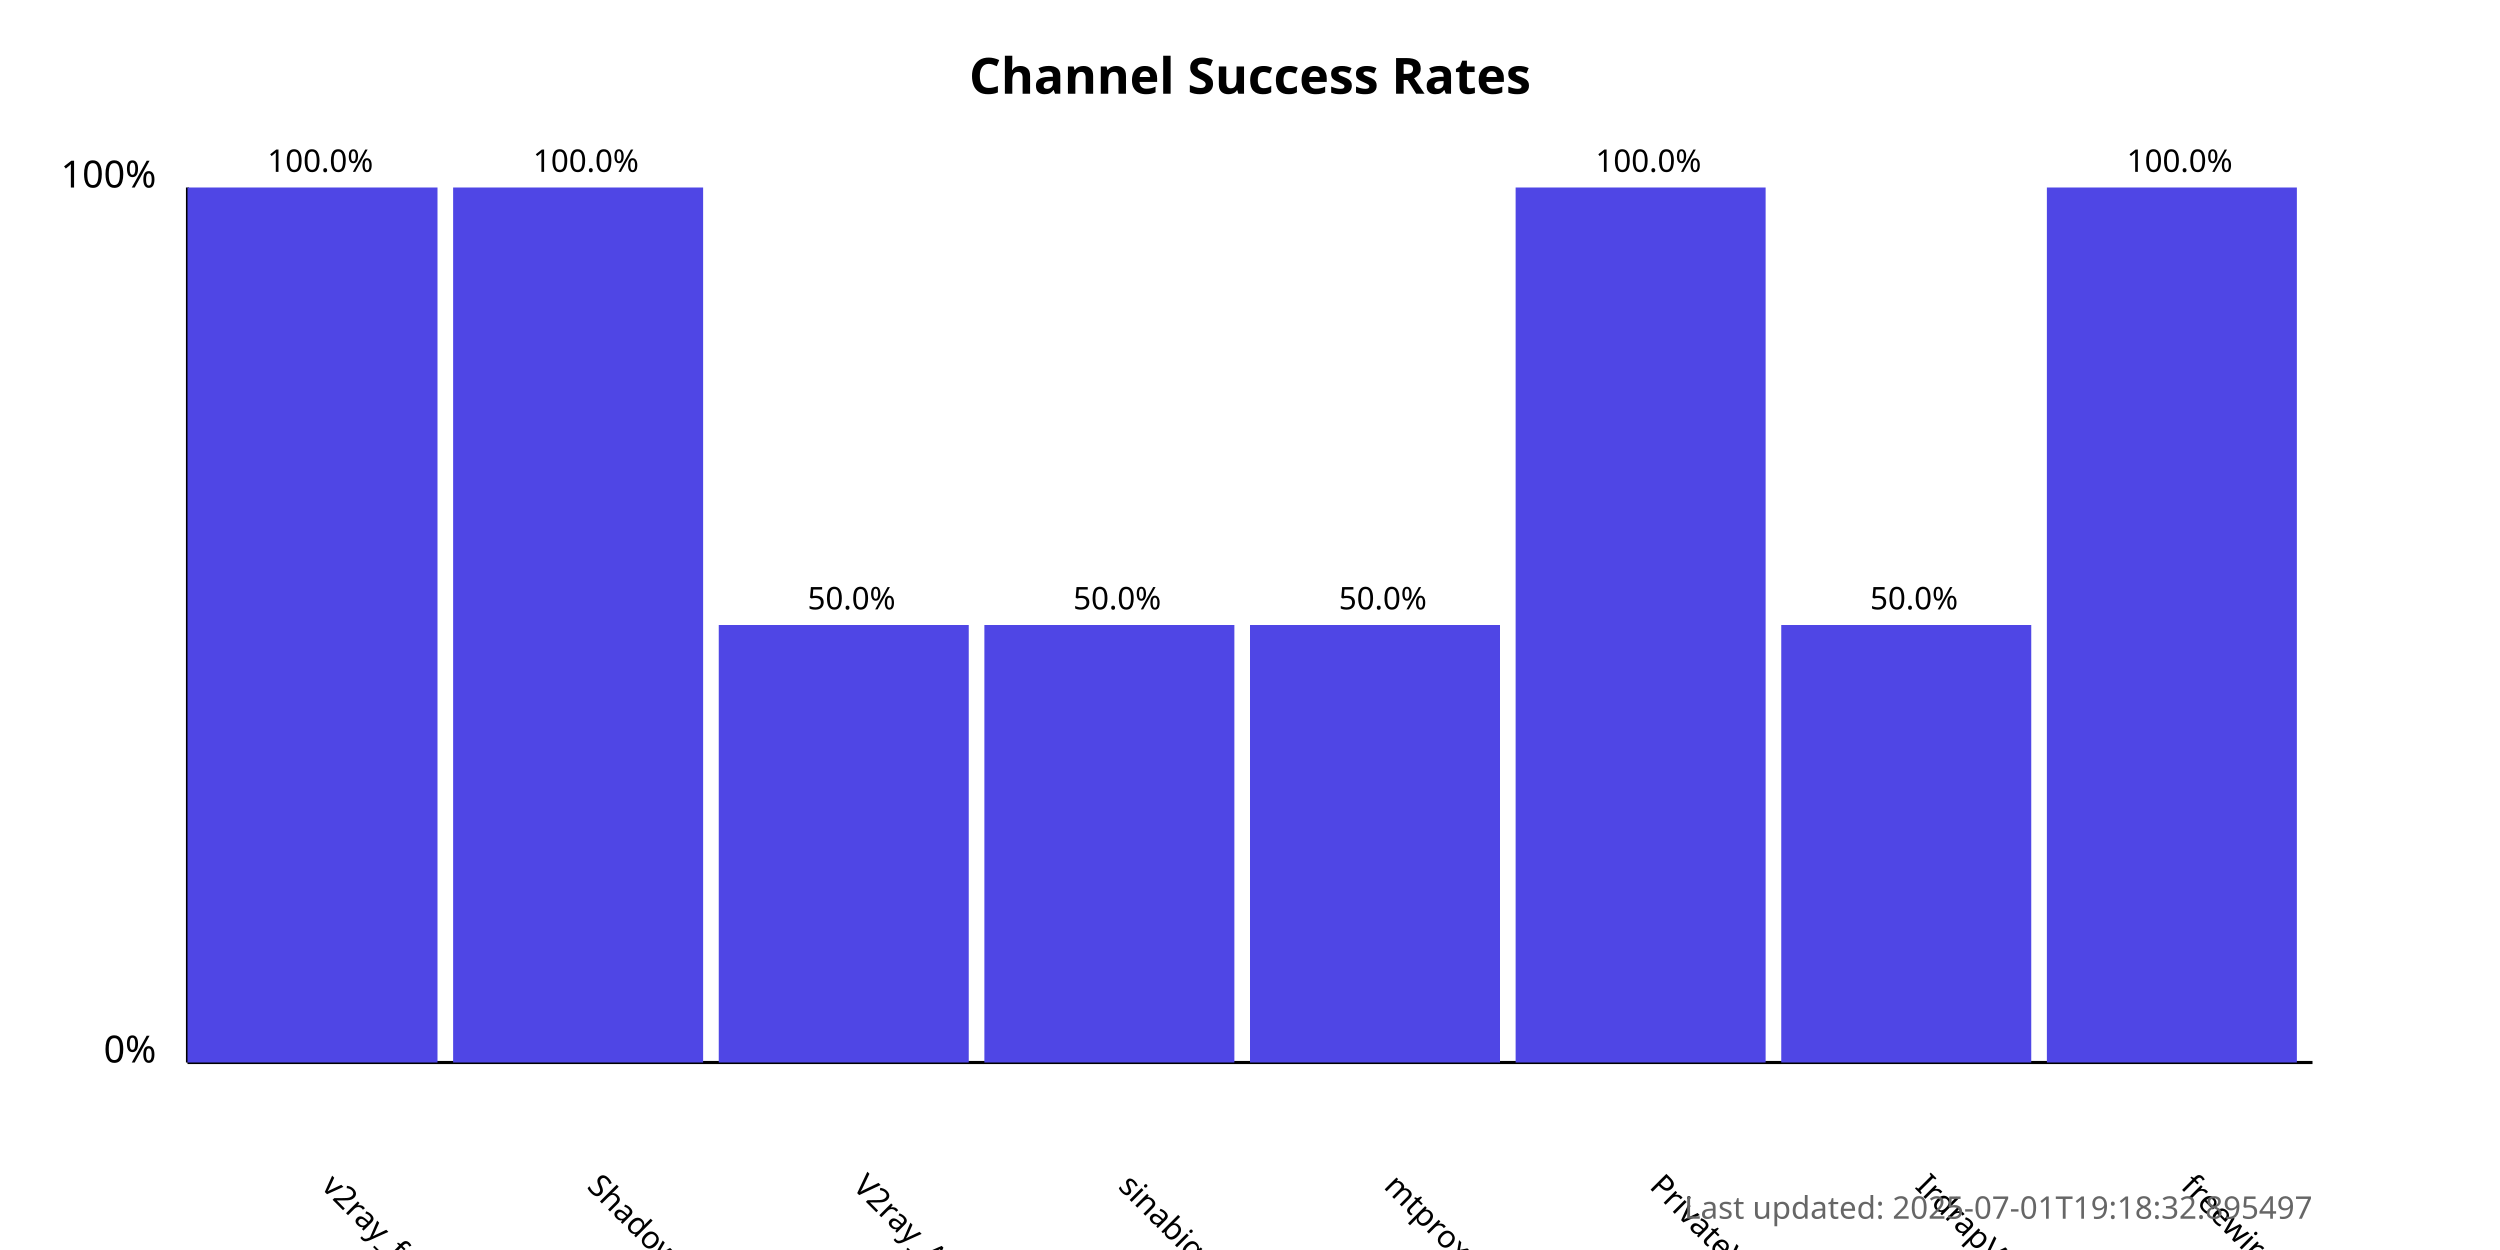
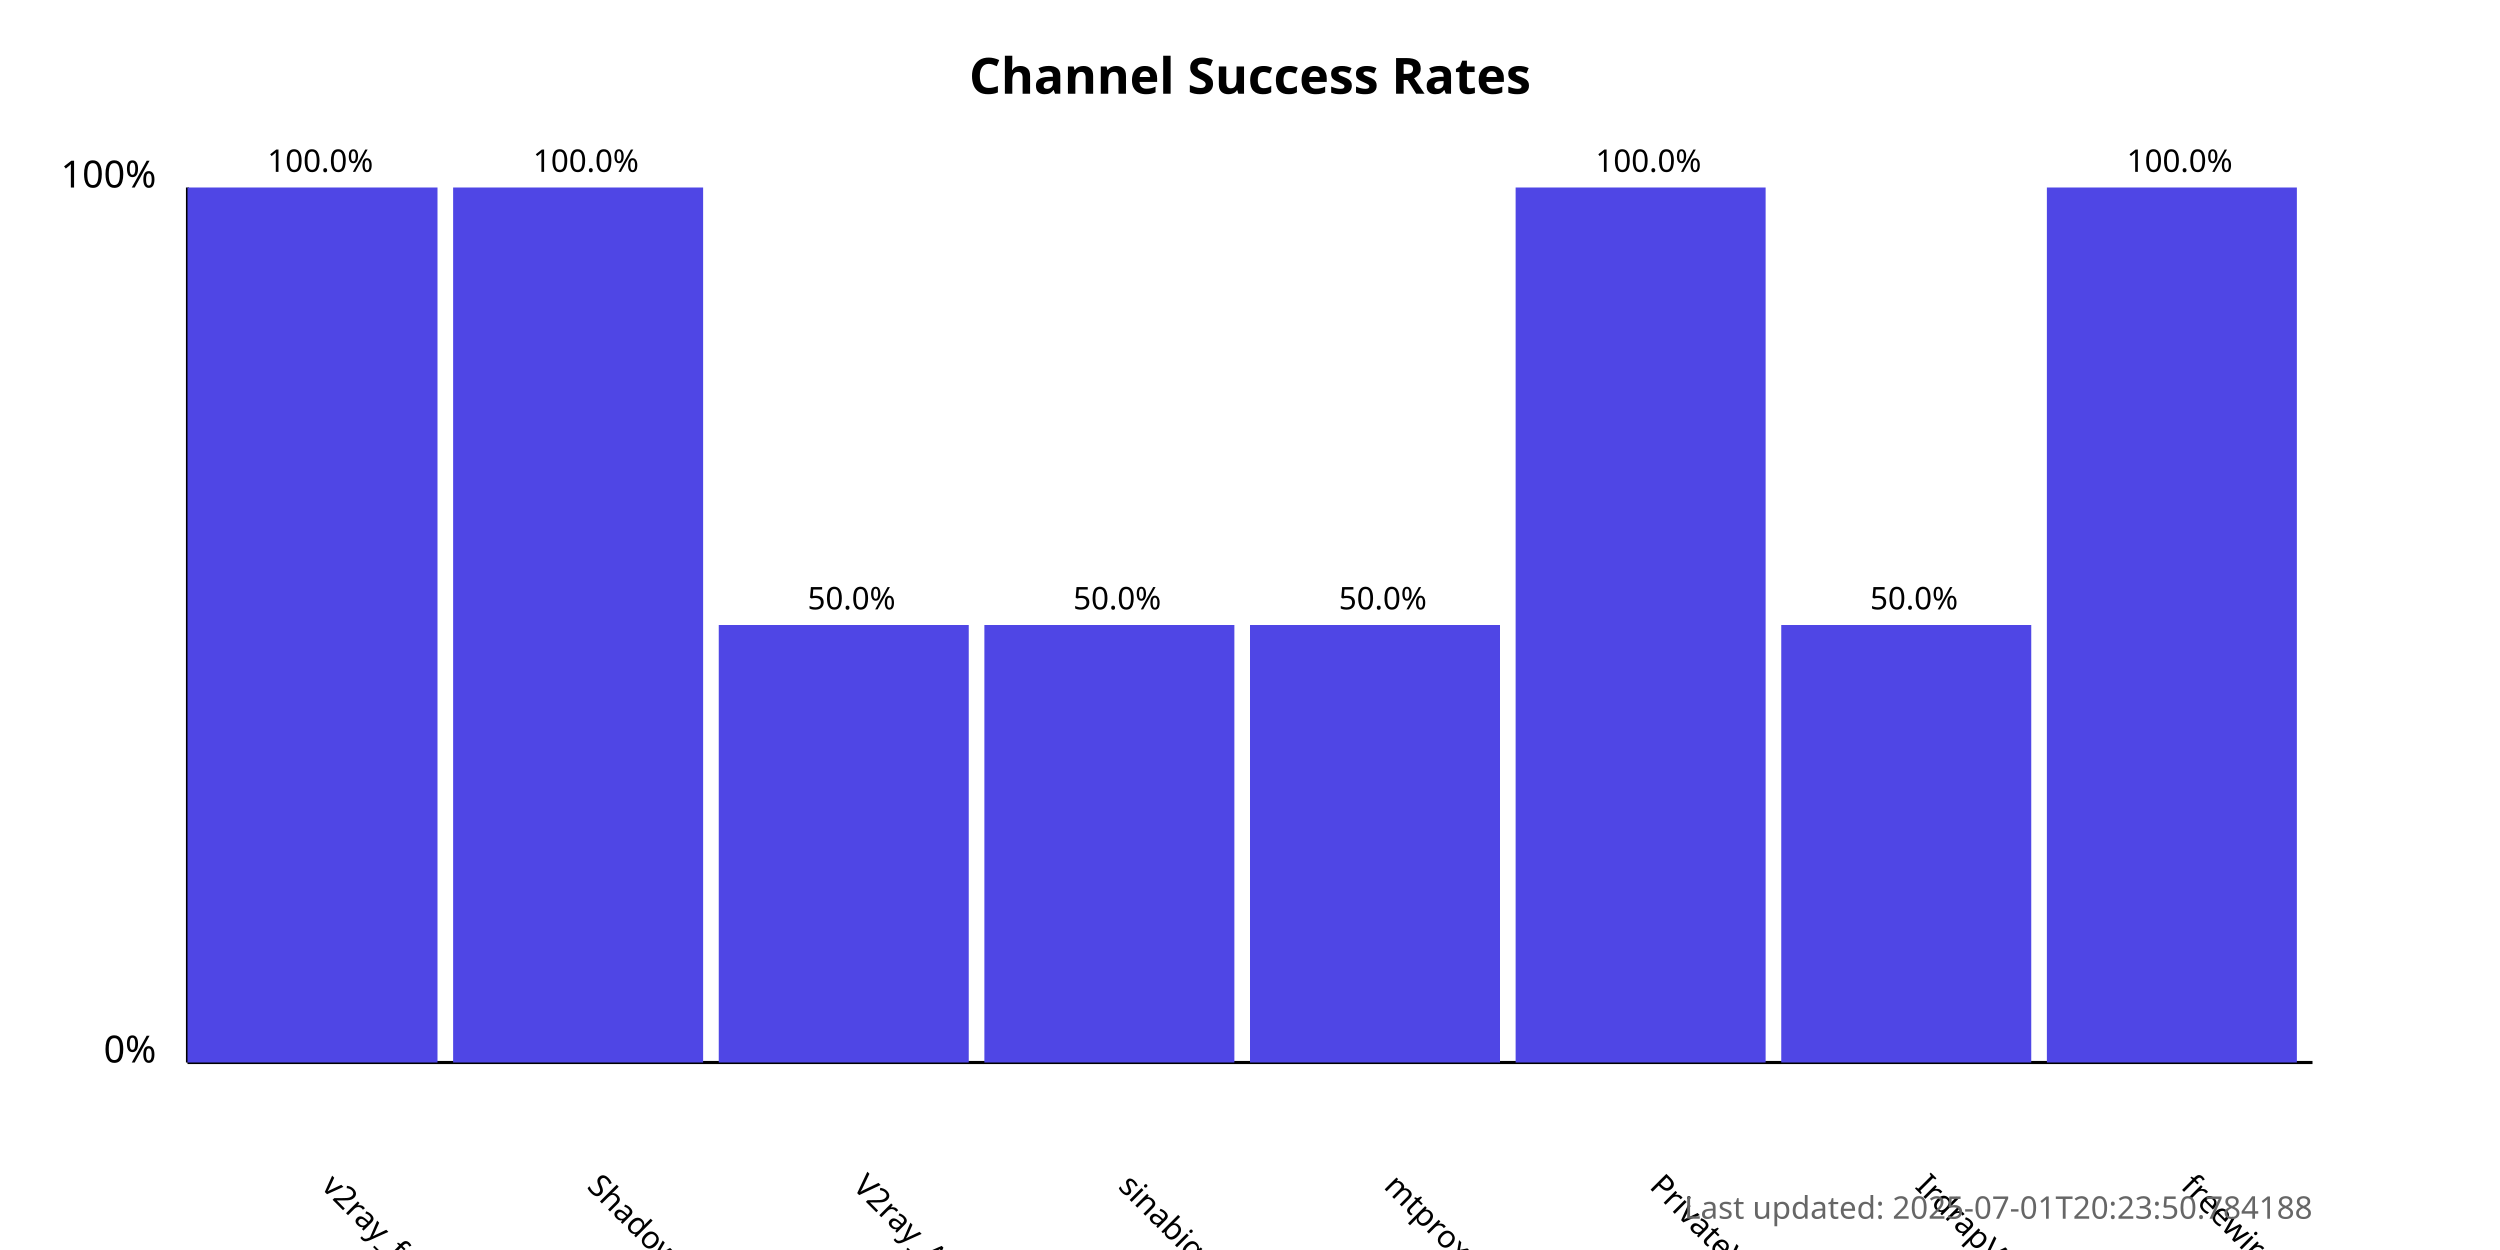
<svg xmlns="http://www.w3.org/2000/svg" width="800" height="400">
  <style>
            .chart-title { font: bold 16px sans-serif; }
            .axis-label { font: 12px sans-serif; }
            .tick-label { font: 10px sans-serif; }
            .bar { fill: #4f46e5; }
            .bar:hover { fill: #6366f1; }
            .timestamp { font: 10px sans-serif; fill: #666; }
        </style>
  <text x="400.0" y="30" text-anchor="middle" class="chart-title">
            Channel Success Rates
        </text>
  <line x1="60" y1="340" x2="60" y2="60" stroke="black" stroke-width="1" />
  <line x1="60" y1="340" x2="740" y2="340" stroke="black" stroke-width="1" />
  <text x="50" y="340" text-anchor="end" class="axis-label">0%</text>
  <text x="50" y="60" text-anchor="end" class="axis-label">100%</text>
  <g>
    <rect x="60" y="60.0" width="80.0" height="280.0" class="bar" />
    <text x="102.5" y="380" transform="rotate(45, 102.5, 380)" text-anchor="start" class="tick-label">
                v2ray_free_conf
            </text>
    <text x="102.5" y="55.0" text-anchor="middle" class="tick-label">
                100.0%
            </text>
  </g>
  <g>
    <rect x="145.0" y="60.0" width="80.0" height="280.0" class="bar" />
    <text x="187.5" y="380" transform="rotate(45, 187.5, 380)" text-anchor="start" class="tick-label">
                ShadowProxy66
            </text>
    <text x="187.5" y="55.0" text-anchor="middle" class="tick-label">
                100.0%
            </text>
  </g>
  <g>
    <rect x="230.0" y="200.0" width="80.0" height="140.0" class="bar" />
    <text x="272.5" y="380" transform="rotate(45, 272.5, 380)" text-anchor="start" class="tick-label">
                V2ray_Alpha
            </text>
    <text x="272.5" y="195.0" text-anchor="middle" class="tick-label">
                50.0%
            </text>
  </g>
  <g>
    <rect x="315.0" y="200.0" width="80.0" height="140.0" class="bar" />
    <text x="357.5" y="380" transform="rotate(45, 357.5, 380)" text-anchor="start" class="tick-label">
                sinabigo
            </text>
    <text x="357.5" y="195.0" text-anchor="middle" class="tick-label">
                50.0%
            </text>
  </g>
  <g>
    <rect x="400.0" y="200.0" width="80.0" height="140.0" class="bar" />
    <text x="442.5" y="380" transform="rotate(45, 442.5, 380)" text-anchor="start" class="tick-label">
                mtproxy_lists
            </text>
    <text x="442.5" y="195.0" text-anchor="middle" class="tick-label">
                50.0%
            </text>
  </g>
  <g>
    <rect x="485.0" y="60.0" width="80.0" height="280.0" class="bar" />
    <text x="527.5" y="380" transform="rotate(45, 527.5, 380)" text-anchor="start" class="tick-label">
                PrivateVPNs
            </text>
    <text x="527.5" y="55.0" text-anchor="middle" class="tick-label">
                100.0%
            </text>
  </g>
  <g>
    <rect x="570.0" y="200.0" width="80.0" height="140.0" class="bar" />
    <text x="612.5" y="380" transform="rotate(45, 612.5, 380)" text-anchor="start" class="tick-label">
                IrdrapVPNnews
            </text>
    <text x="612.5" y="195.0" text-anchor="middle" class="tick-label">
                50.0%
            </text>
  </g>
  <g>
    <rect x="655.0" y="60.0" width="80.0" height="280.0" class="bar" />
    <text x="697.5" y="380" transform="rotate(45, 697.5, 380)" text-anchor="start" class="tick-label">
                freewireguard
            </text>
    <text x="697.5" y="55.0" text-anchor="middle" class="tick-label">
                100.0%
            </text>
  </g>
  <text x="740" y="390" text-anchor="end" class="timestamp">
-             Last updated: 2025-07-01T19:18:32.895497
+             Last updated: 2025-07-01T20:23:50.784188
        </text>
</svg>
